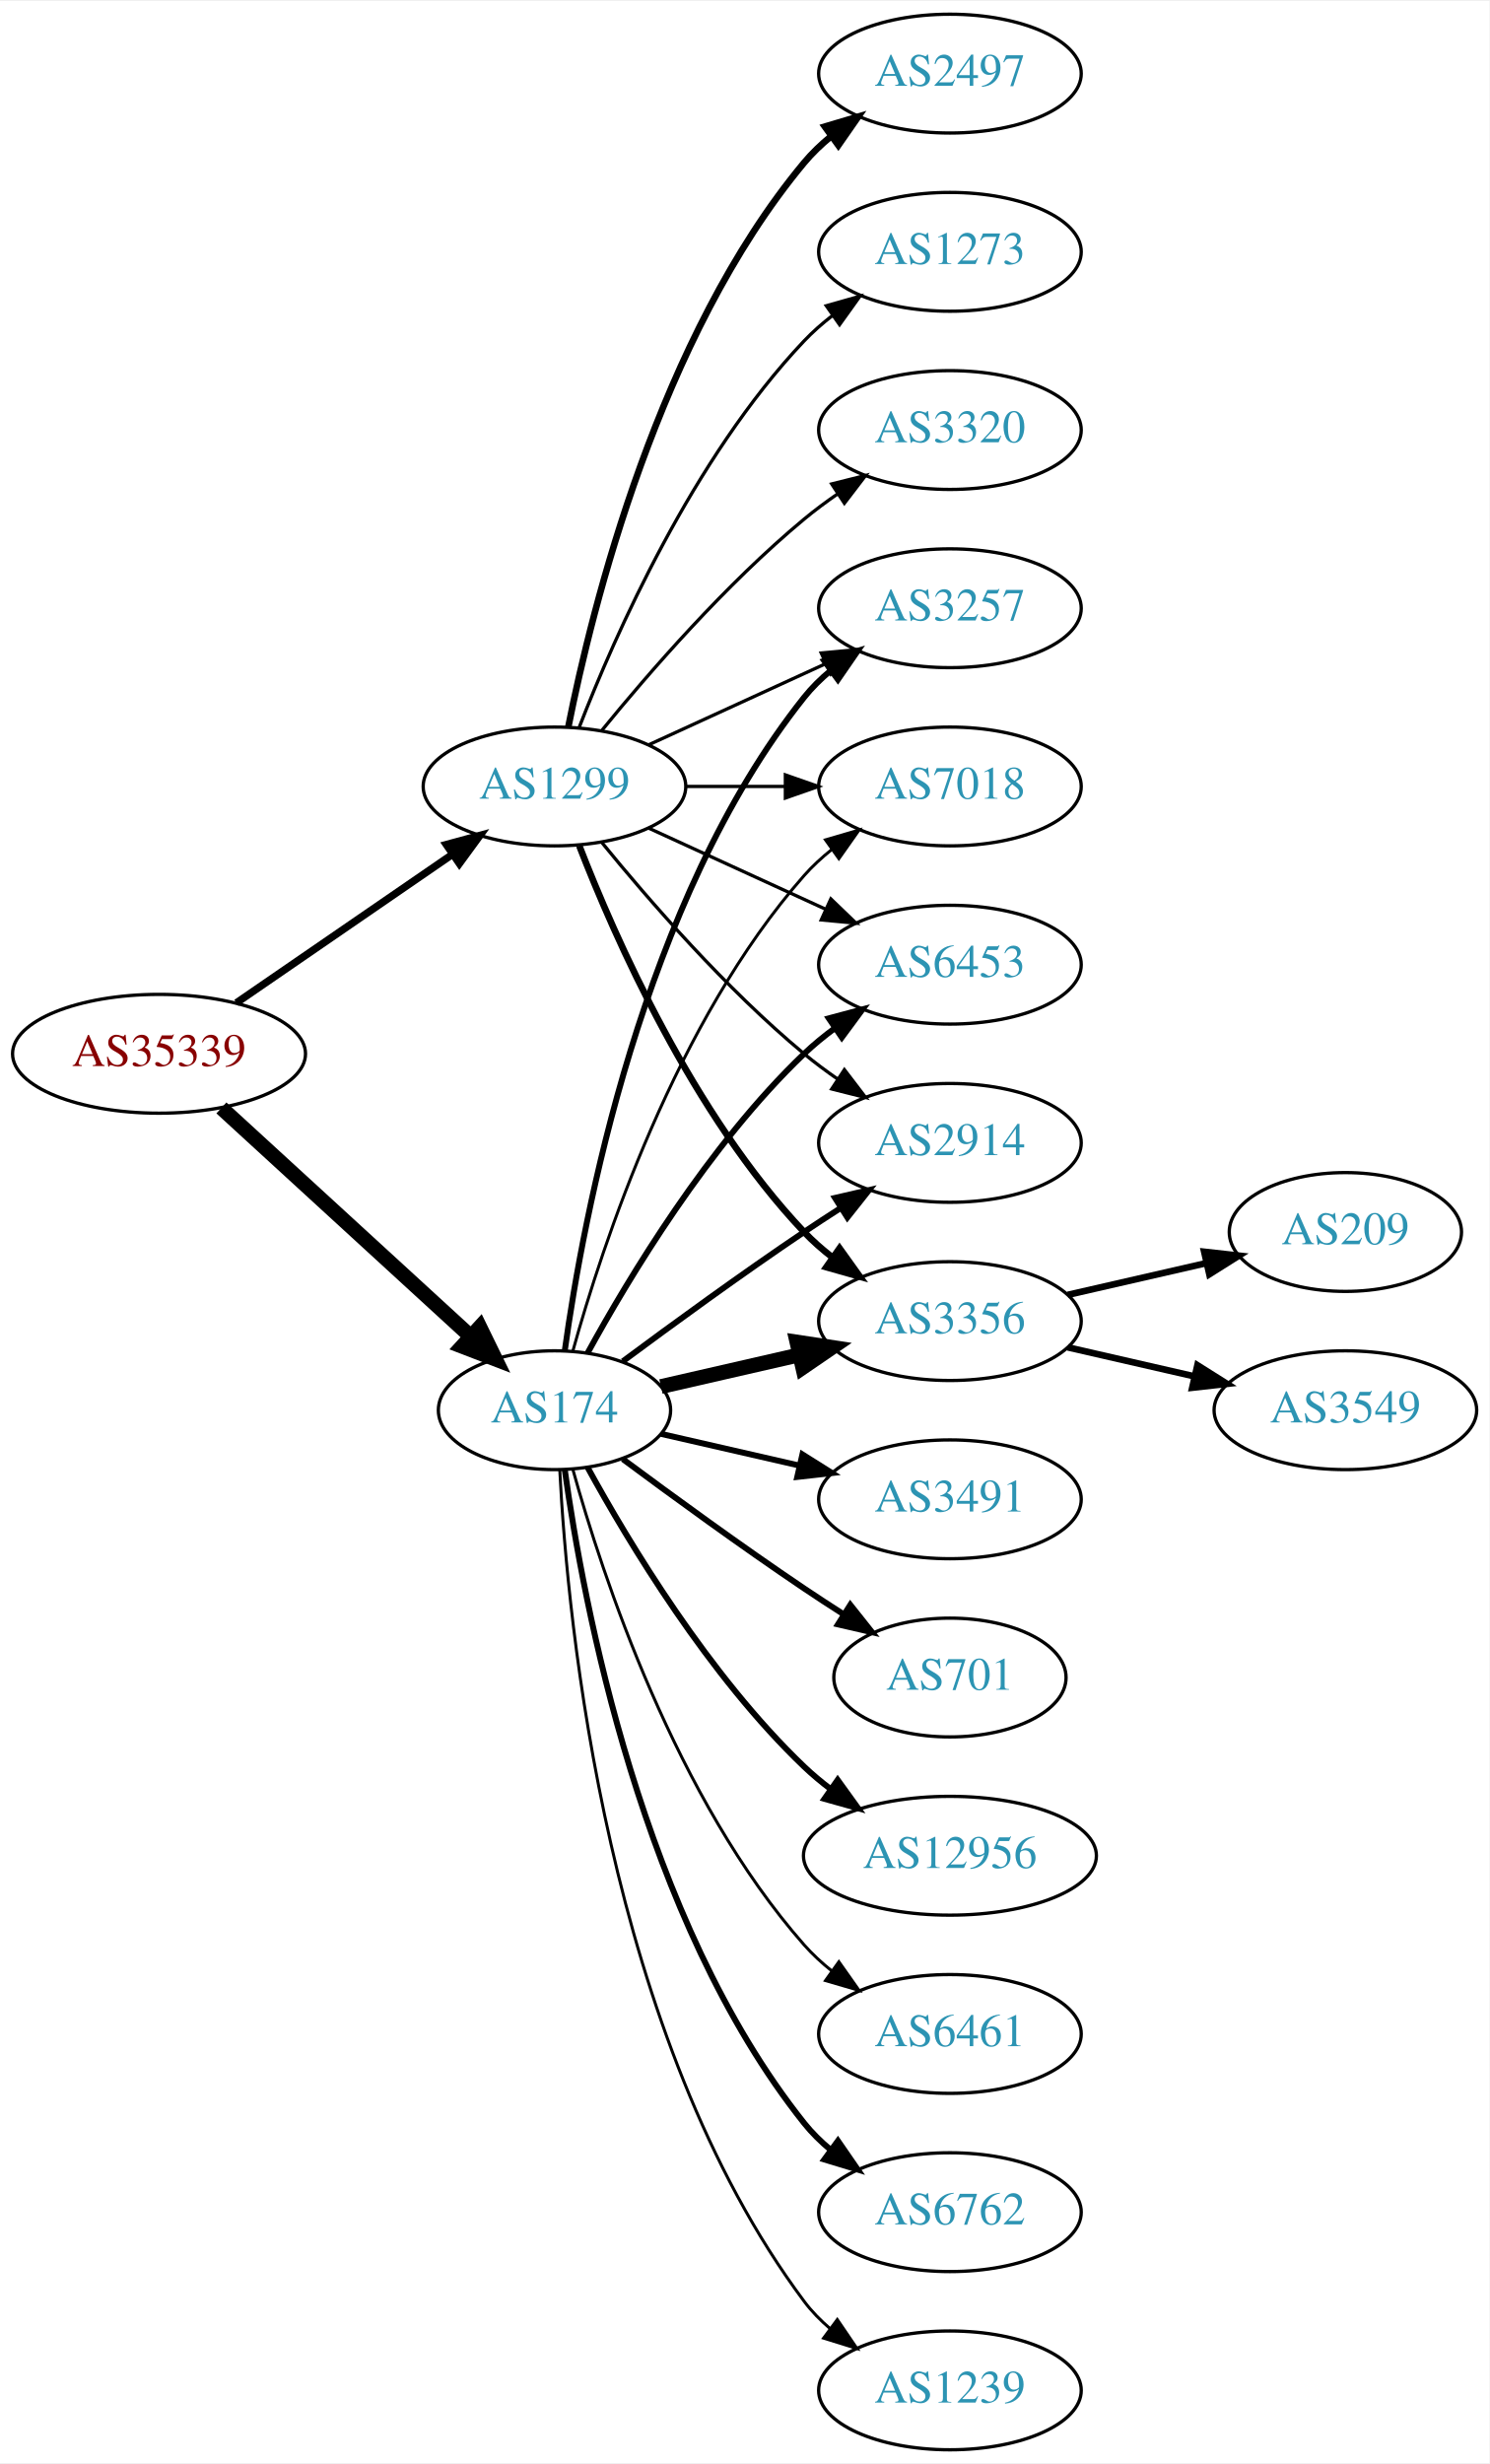
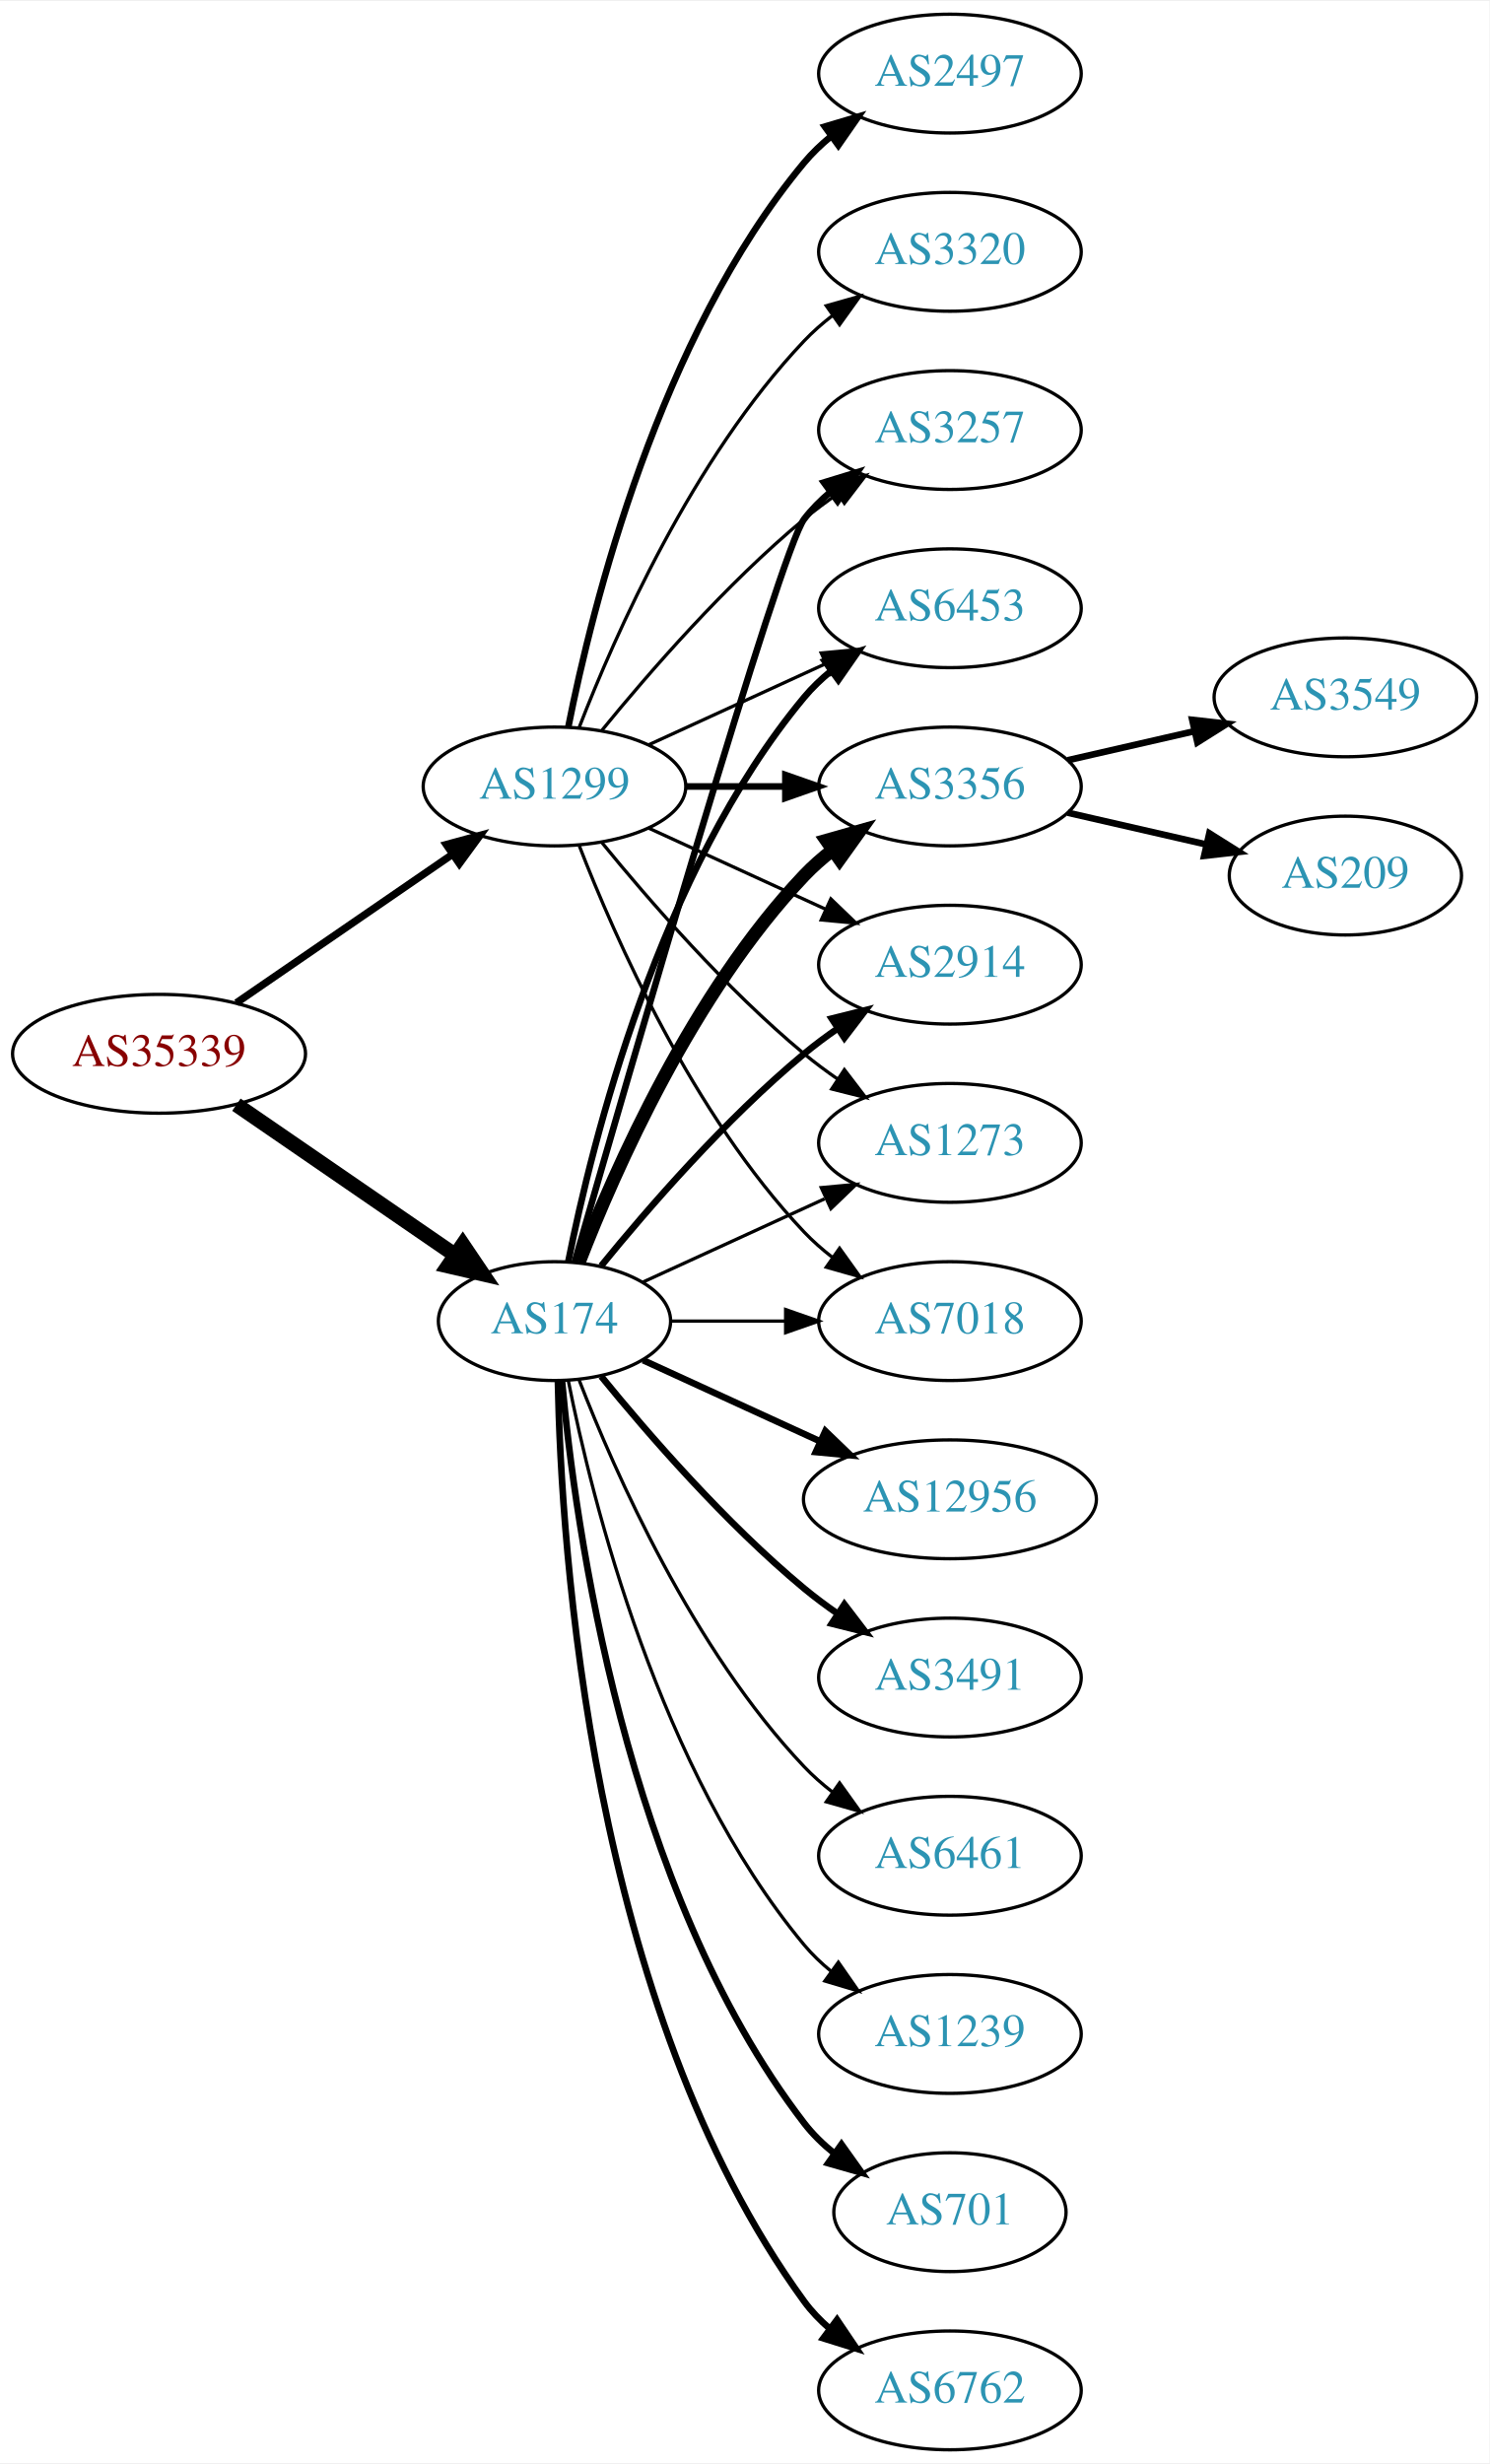
<svg xmlns="http://www.w3.org/2000/svg" xmlns:xlink="http://www.w3.org/1999/xlink" width="451pt" height="746pt" viewBox="0.00 0.00 451.37 746.00">
  <g id="graph0" class="graph" transform="scale(1 1) rotate(0) translate(4 742)">
    <polygon fill="white" stroke="none" points="-4,4 -4,-742 447.37,-742 447.37,4 -4,4" />
    <g id="node1" class="node">
      <g id="a_node1">
        <a xlink:href="/asn/35339" xlink:title="AS35339 ~ AtNOC Clemens Zauner e.U. [AT]">
          <ellipse fill="#ffffff" stroke="black" cx="44.196" cy="-423" rx="44.393" ry="18" />
          <text text-anchor="middle" x="44.196" y="-419.3" font-family="Times,serif" font-size="14.00" fill="#880000">AS35339</text>
        </a>
      </g>
    </g>
    <g id="node2" class="node">
      <g id="a_node2">
        <a xlink:href="/asn/174" xlink:title="AS174 ~ Cogent Communications [US]">
-           <ellipse fill="#ffffff" stroke="black" cx="164.039" cy="-315" rx="35.194" ry="18" />
-           <text text-anchor="middle" x="164.039" y="-311.3" font-family="Times,serif" font-size="14.00" fill="#2c94b3">AS174</text>
+           <ellipse fill="#ffffff" stroke="black" cx="164.039" cy="-342" rx="35.194" ry="18" />
+           <text text-anchor="middle" x="164.039" y="-338.3" font-family="Times,serif" font-size="14.00" fill="#2c94b3">AS174</text>
        </a>
      </g>
    </g>
    <g id="edge1" class="edge">
-       <path fill="none" stroke="black" stroke-width="4.5" d="M63.094,-406.597C83.252,-388.122 116.129,-357.991 138.632,-337.368" />
-       <polygon fill="black" stroke="black" stroke-width="4.5" points="141.409,-340.164 146.121,-330.504 136.089,-334.358 141.409,-340.164" />
+       <path fill="none" stroke="black" stroke-width="4.5" d="M67.639,-407.574C86.454,-394.641 113.45,-376.085 133.927,-362.01" />
+       <polygon fill="black" stroke="black" stroke-width="4.5" points="136.249,-365.192 142.26,-356.282 131.789,-358.702 136.249,-365.192" />
    </g>
    <g id="node3" class="node">
      <g id="a_node3">
        <a xlink:href="/asn/1299" xlink:title="AS1299 ~ Telia Carrier [EU]">
          <ellipse fill="#ffffff" stroke="black" cx="164.039" cy="-504" rx="39.794" ry="18" />
          <text text-anchor="middle" x="164.039" y="-500.3" font-family="Times,serif" font-size="14.00" fill="#2c94b3">AS1299</text>
        </a>
      </g>
    </g>
    <g id="edge2" class="edge">
      <path fill="none" stroke="black" stroke-width="2.25" d="M67.639,-438.426C86.22,-451.198 112.781,-469.455 133.161,-483.463" />
      <polygon fill="black" stroke="black" stroke-width="2.25" points="131.251,-486.398 141.475,-489.178 135.216,-480.629 131.251,-486.398" />
    </g>
    <g id="node4" class="node">
      <g id="a_node4">
-         <a xlink:href="/asn/2914" xlink:title="AS2914 ~ NTT America, Inc. [US]">
-           <ellipse fill="#ffffff" stroke="black" cx="283.881" cy="-396" rx="39.794" ry="18" />
-           <text text-anchor="middle" x="283.881" y="-392.3" font-family="Times,serif" font-size="14.00" fill="#2c94b3">AS2914</text>
+         <a xlink:href="/asn/3257" xlink:title="AS3257 ~ GTT [DE]">
+           <ellipse fill="#ffffff" stroke="black" cx="283.881" cy="-612" rx="39.794" ry="18" />
+           <text text-anchor="middle" x="283.881" y="-608.3" font-family="Times,serif" font-size="14.00" fill="#2c94b3">AS3257</text>
        </a>
      </g>
    </g>
    <g id="edge3" class="edge">
-       <path fill="none" stroke="black" stroke-width="1.8" d="M184.74,-329.81C199.642,-340.875 220.71,-356.228 239.685,-369 243.234,-371.389 246.984,-373.839 250.733,-376.242" />
-       <polygon fill="black" stroke="black" stroke-width="1.8" points="249.059,-379.325 259.381,-381.712 252.801,-373.409 249.059,-379.325" />
+       <path fill="none" stroke="black" stroke-width="2" d="M170.153,-359.859C185.824,-414.407 232.543,-575.704 239.685,-585 241.975,-587.981 244.695,-590.716 247.639,-593.205" />
+       <polygon fill="black" stroke="black" stroke-width="2" points="245.686,-596.113 255.816,-599.218 249.833,-590.473 245.686,-596.113" />
    </g>
    <g id="node5" class="node">
      <g id="a_node5">
-         <a xlink:href="/asn/3356" xlink:title="AS3356 ~ Level 3 Parent, LLC [US]">
-           <ellipse fill="#ffffff" stroke="black" cx="283.881" cy="-342" rx="39.794" ry="18" />
-           <text text-anchor="middle" x="283.881" y="-338.3" font-family="Times,serif" font-size="14.00" fill="#2c94b3">AS3356</text>
+         <a xlink:href="/asn/6453" xlink:title="AS6453 ~ TATA COMMUNICATIONS (AMERICA) INC [US]">
+           <ellipse fill="#ffffff" stroke="black" cx="283.881" cy="-558" rx="39.794" ry="18" />
+           <text text-anchor="middle" x="283.881" y="-554.3" font-family="Times,serif" font-size="14.00" fill="#2c94b3">AS6453</text>
        </a>
      </g>
    </g>
    <g id="edge4" class="edge">
-       <path fill="none" stroke="black" stroke-width="4.5" d="M196.309,-322.165C209.148,-325.106 224.253,-328.567 238.22,-331.767" />
-       <polygon fill="black" stroke="black" stroke-width="4.5" points="237.514,-335.645 248.141,-334.04 239.273,-327.969 237.514,-335.645" />
+       <path fill="none" stroke="black" stroke-width="2" d="M168.237,-360.073C175.401,-396.141 195.675,-478.125 239.685,-531 242.09,-533.889 244.886,-536.563 247.879,-539.013" />
+       <polygon fill="black" stroke="black" stroke-width="2" points="245.967,-541.95 256.122,-544.973 250.069,-536.277 245.967,-541.95" />
    </g>
    <g id="node6" class="node">
      <g id="a_node6">
-         <a xlink:href="/asn/3491" xlink:title="AS3491 ~ PCCW Global, Inc. [US]">
-           <ellipse fill="#ffffff" stroke="black" cx="283.881" cy="-288" rx="39.794" ry="18" />
-           <text text-anchor="middle" x="283.881" y="-284.3" font-family="Times,serif" font-size="14.00" fill="#2c94b3">AS3491</text>
+         <a xlink:href="/asn/3356" xlink:title="AS3356 ~ Level 3 Parent, LLC [US]">
+           <ellipse fill="#ffffff" stroke="black" cx="283.881" cy="-504" rx="39.794" ry="18" />
+           <text text-anchor="middle" x="283.881" y="-500.3" font-family="Times,serif" font-size="14.00" fill="#2c94b3">AS3356</text>
        </a>
      </g>
    </g>
    <g id="edge5" class="edge">
-       <path fill="none" stroke="black" stroke-width="1.8" d="M196.309,-307.835C209.148,-304.894 224.253,-301.433 238.22,-298.233" />
-       <polygon fill="black" stroke="black" stroke-width="1.8" points="239.175,-301.605 248.141,-295.96 237.612,-294.781 239.175,-301.605" />
+       <path fill="none" stroke="black" stroke-width="4" d="M171.562,-359.994C182.312,-387.728 205.969,-441.429 239.685,-477 242.271,-479.728 245.188,-482.294 248.257,-484.677" />
+       <polygon fill="black" stroke="black" stroke-width="4" points="246.411,-487.658 256.605,-490.543 250.435,-481.93 246.411,-487.658" />
    </g>
    <g id="node7" class="node">
      <g id="a_node7">
-         <a xlink:href="/asn/701" xlink:title="AS701 ~ UUNET [US]">
-           <ellipse fill="#ffffff" stroke="black" cx="283.881" cy="-234" rx="35.194" ry="18" />
-           <text text-anchor="middle" x="283.881" y="-230.3" font-family="Times,serif" font-size="14.00" fill="#2c94b3">AS701</text>
+         <a xlink:href="/asn/2914" xlink:title="AS2914 ~ NTT America, Inc. [US]">
+           <ellipse fill="#ffffff" stroke="black" cx="283.881" cy="-450" rx="39.794" ry="18" />
+           <text text-anchor="middle" x="283.881" y="-446.3" font-family="Times,serif" font-size="14.00" fill="#2c94b3">AS2914</text>
        </a>
      </g>
    </g>
    <g id="edge6" class="edge">
-       <path fill="none" stroke="black" stroke-width="1.8" d="M184.74,-300.19C199.642,-289.125 220.71,-273.772 239.685,-261 243.502,-258.431 247.552,-255.79 251.583,-253.214" />
-       <polygon fill="black" stroke="black" stroke-width="1.8" points="253.687,-256.025 260.277,-247.729 249.952,-250.105 253.687,-256.025" />
+       <path fill="none" stroke="black" stroke-width="2" d="M178.196,-358.743C192.281,-376.039 215.84,-403.223 239.685,-423 242.901,-425.668 246.402,-428.27 249.972,-430.741" />
+       <polygon fill="black" stroke="black" stroke-width="2" points="248.05,-433.666 258.329,-436.236 251.896,-427.817 248.05,-433.666" />
    </g>
    <g id="node8" class="node">
      <g id="a_node8">
        <a xlink:href="/asn/12956" xlink:title="AS12956 ~ TELXIUS [ES]">
-           <ellipse fill="#ffffff" stroke="black" cx="283.881" cy="-180" rx="44.393" ry="18" />
-           <text text-anchor="middle" x="283.881" y="-176.3" font-family="Times,serif" font-size="14.00" fill="#2c94b3">AS12956</text>
+           <ellipse fill="#ffffff" stroke="black" cx="283.881" cy="-288" rx="44.393" ry="18" />
+           <text text-anchor="middle" x="283.881" y="-284.3" font-family="Times,serif" font-size="14.00" fill="#2c94b3">AS12956</text>
        </a>
      </g>
    </g>
    <g id="edge7" class="edge">
-       <path fill="none" stroke="black" stroke-width="1.8" d="M174.065,-297.679C186.548,-274.9 210.837,-234.547 239.685,-207 242.192,-204.607 244.943,-202.313 247.805,-200.145" />
-       <polygon fill="black" stroke="black" stroke-width="1.8" points="249.857,-202.982 256.056,-194.39 245.852,-197.241 249.857,-202.982" />
+       <path fill="none" stroke="black" stroke-width="2" d="M190.9,-330.149C206.563,-322.972 226.835,-313.683 244.36,-305.652" />
+       <polygon fill="black" stroke="black" stroke-width="2" points="246.134,-308.689 253.767,-301.341 243.218,-302.325 246.134,-308.689" />
    </g>
    <g id="node9" class="node">
      <g id="a_node9">
-         <a xlink:href="/asn/6461" xlink:title="AS6461 ~ Zayo Bandwidth [US]">
-           <ellipse fill="#ffffff" stroke="black" cx="283.881" cy="-126" rx="39.794" ry="18" />
-           <text text-anchor="middle" x="283.881" y="-122.3" font-family="Times,serif" font-size="14.00" fill="#2c94b3">AS6461</text>
+         <a xlink:href="/asn/3491" xlink:title="AS3491 ~ PCCW Global, Inc. [US]">
+           <ellipse fill="#ffffff" stroke="black" cx="283.881" cy="-234" rx="39.794" ry="18" />
+           <text text-anchor="middle" x="283.881" y="-230.3" font-family="Times,serif" font-size="14.00" fill="#2c94b3">AS3491</text>
        </a>
      </g>
    </g>
    <g id="edge8" class="edge">
-       <path fill="none" stroke="black" stroke-width="0.9" d="M169.612,-297.054C178.517,-265.005 200.801,-197.158 239.685,-153 242.169,-150.179 245.019,-147.551 248.044,-145.129" />
-       <polygon fill="black" stroke="black" stroke-width="0.9" points="250.23,-147.869 256.334,-139.209 246.162,-142.172 250.23,-147.869" />
+       <path fill="none" stroke="black" stroke-width="2" d="M178.196,-325.257C192.281,-307.961 215.84,-280.777 239.685,-261 242.901,-258.332 246.402,-255.73 249.972,-253.259" />
+       <polygon fill="black" stroke="black" stroke-width="2" points="251.896,-256.183 258.329,-247.764 248.05,-250.334 251.896,-256.183" />
    </g>
    <g id="node10" class="node">
      <g id="a_node10">
-         <a xlink:href="/asn/6762" xlink:title="AS6762 ~ TELECOM ITALIA SPARKLE S.p.A. [IT]">
-           <ellipse fill="#ffffff" stroke="black" cx="283.881" cy="-72" rx="39.794" ry="18" />
-           <text text-anchor="middle" x="283.881" y="-68.3" font-family="Times,serif" font-size="14.00" fill="#2c94b3">AS6762</text>
+         <a xlink:href="/asn/1273" xlink:title="AS1273 ~ Vodafone Group PLC [EU]">
+           <ellipse fill="#ffffff" stroke="black" cx="283.881" cy="-396" rx="39.794" ry="18" />
+           <text text-anchor="middle" x="283.881" y="-392.3" font-family="Times,serif" font-size="14.00" fill="#2c94b3">AS1273</text>
        </a>
      </g>
    </g>
    <g id="edge9" class="edge">
-       <path fill="none" stroke="black" stroke-width="1.8" d="M167.178,-296.83C172.678,-257.026 190.504,-160.767 239.685,-99 242.026,-96.06 244.781,-93.351 247.747,-90.879" />
-       <polygon fill="black" stroke="black" stroke-width="1.8" points="249.939,-93.612 255.953,-84.89 245.812,-87.958 249.939,-93.612" />
+       <path fill="none" stroke="black" d="M190.9,-353.851C207.02,-361.238 228.023,-370.862 245.888,-379.048" />
+       <polygon fill="black" stroke="black" points="244.89,-382.441 255.439,-383.425 247.806,-376.077 244.89,-382.441" />
    </g>
    <g id="node11" class="node">
      <g id="a_node11">
-         <a xlink:href="/asn/1239" xlink:title="AS1239 ~ Sprint [US]">
-           <ellipse fill="#ffffff" stroke="black" cx="283.881" cy="-18" rx="39.794" ry="18" />
-           <text text-anchor="middle" x="283.881" y="-14.3" font-family="Times,serif" font-size="14.00" fill="#2c94b3">AS1239</text>
+         <a xlink:href="/asn/6461" xlink:title="AS6461 ~ Zayo Bandwidth [US]">
+           <ellipse fill="#ffffff" stroke="black" cx="283.881" cy="-180" rx="39.794" ry="18" />
+           <text text-anchor="middle" x="283.881" y="-176.3" font-family="Times,serif" font-size="14.00" fill="#2c94b3">AS6461</text>
        </a>
      </g>
    </g>
    <g id="edge10" class="edge">
-       <path fill="none" stroke="black" stroke-width="0.9" d="M165.63,-296.977C168.007,-250.588 179.925,-125.107 239.685,-45 241.933,-41.987 244.624,-39.231 247.551,-36.728" />
-       <polygon fill="black" stroke="black" stroke-width="0.9" points="249.746,-39.459 255.702,-30.697 245.582,-33.831 249.746,-39.459" />
+       <path fill="none" stroke="black" d="M171.562,-324.006C182.312,-296.272 205.969,-242.571 239.685,-207 242.271,-204.272 245.188,-201.706 248.257,-199.323" />
+       <polygon fill="black" stroke="black" points="250.435,-202.07 256.605,-193.457 246.411,-196.342 250.435,-202.07" />
    </g>
    <g id="node12" class="node">
      <g id="a_node12">
-         <a xlink:href="/asn/3257" xlink:title="AS3257 ~ GTT [DE]">
-           <ellipse fill="#ffffff" stroke="black" cx="283.881" cy="-558" rx="39.794" ry="18" />
-           <text text-anchor="middle" x="283.881" y="-554.3" font-family="Times,serif" font-size="14.00" fill="#2c94b3">AS3257</text>
+         <a xlink:href="/asn/1239" xlink:title="AS1239 ~ Sprint [US]">
+           <ellipse fill="#ffffff" stroke="black" cx="283.881" cy="-126" rx="39.794" ry="18" />
+           <text text-anchor="middle" x="283.881" y="-122.3" font-family="Times,serif" font-size="14.00" fill="#2c94b3">AS1239</text>
        </a>
      </g>
    </g>
    <g id="edge11" class="edge">
-       <path fill="none" stroke="black" stroke-width="1.8" d="M167.178,-333.17C172.678,-372.974 190.504,-469.233 239.685,-531 242.026,-533.94 244.781,-536.649 247.747,-539.121" />
-       <polygon fill="black" stroke="black" stroke-width="1.8" points="245.812,-542.042 255.953,-545.11 249.939,-536.388 245.812,-542.042" />
+       <path fill="none" stroke="black" d="M168.237,-323.927C175.401,-287.859 195.675,-205.875 239.685,-153 242.09,-150.111 244.886,-147.437 247.879,-144.987" />
+       <polygon fill="black" stroke="black" points="250.069,-147.723 256.122,-139.027 245.967,-142.05 250.069,-147.723" />
    </g>
    <g id="node13" class="node">
      <g id="a_node13">
-         <a xlink:href="/asn/7018" xlink:title="AS7018 ~ AT&amp;T Services, Inc. [US]">
-           <ellipse fill="#ffffff" stroke="black" cx="283.881" cy="-504" rx="39.794" ry="18" />
-           <text text-anchor="middle" x="283.881" y="-500.3" font-family="Times,serif" font-size="14.00" fill="#2c94b3">AS7018</text>
+         <a xlink:href="/asn/701" xlink:title="AS701 ~ UUNET [US]">
+           <ellipse fill="#ffffff" stroke="black" cx="283.881" cy="-72" rx="35.194" ry="18" />
+           <text text-anchor="middle" x="283.881" y="-68.3" font-family="Times,serif" font-size="14.00" fill="#2c94b3">AS701</text>
        </a>
      </g>
    </g>
    <g id="edge12" class="edge">
-       <path fill="none" stroke="black" stroke-width="0.9" d="M169.612,-332.946C178.517,-364.995 200.801,-432.842 239.685,-477 242.169,-479.821 245.019,-482.449 248.044,-484.871" />
-       <polygon fill="black" stroke="black" stroke-width="0.9" points="246.162,-487.828 256.334,-490.791 250.23,-482.131 246.162,-487.828" />
+       <path fill="none" stroke="black" stroke-width="2" d="M166.323,-323.883C170.221,-280.668 185.238,-169.869 239.685,-99 242.292,-95.608 245.455,-92.533 248.873,-89.777" />
+       <polygon fill="black" stroke="black" stroke-width="2" points="251.011,-92.552 257.164,-83.927 246.976,-86.832 251.011,-92.552" />
    </g>
    <g id="node14" class="node">
      <g id="a_node14">
-         <a xlink:href="/asn/6453" xlink:title="AS6453 ~ TATA COMMUNICATIONS (AMERICA) INC [US]">
-           <ellipse fill="#ffffff" stroke="black" cx="283.881" cy="-450" rx="39.794" ry="18" />
-           <text text-anchor="middle" x="283.881" y="-446.3" font-family="Times,serif" font-size="14.00" fill="#2c94b3">AS6453</text>
+         <a xlink:href="/asn/7018" xlink:title="AS7018 ~ AT&amp;T Services, Inc. [US]">
+           <ellipse fill="#ffffff" stroke="black" cx="283.881" cy="-342" rx="39.794" ry="18" />
+           <text text-anchor="middle" x="283.881" y="-338.3" font-family="Times,serif" font-size="14.00" fill="#2c94b3">AS7018</text>
        </a>
      </g>
    </g>
    <g id="edge13" class="edge">
-       <path fill="none" stroke="black" stroke-width="1.8" d="M174.065,-332.321C186.548,-355.1 210.837,-395.453 239.685,-423 242.553,-425.739 245.742,-428.347 249.051,-430.785" />
-       <polygon fill="black" stroke="black" stroke-width="1.8" points="247.175,-433.742 257.411,-436.477 251.114,-427.956 247.175,-433.742" />
+       <path fill="none" stroke="black" d="M199.44,-342C210.264,-342 222.432,-342 234.059,-342" />
+       <polygon fill="black" stroke="black" points="234.09,-345.5 244.09,-342 234.09,-338.5 234.09,-345.5" />
+     </g>
+     <g id="node15" class="node">
+       <g id="a_node15">
+         <a xlink:href="/asn/6762" xlink:title="AS6762 ~ TELECOM ITALIA SPARKLE S.p.A. [IT]">
+           <ellipse fill="#ffffff" stroke="black" cx="283.881" cy="-18" rx="39.794" ry="18" />
+           <text text-anchor="middle" x="283.881" y="-14.3" font-family="Times,serif" font-size="14.00" fill="#2c94b3">AS6762</text>
+         </a>
+       </g>
+     </g>
+     <g id="edge14" class="edge">
+       <path fill="none" stroke="black" stroke-width="2" d="M165.071,-323.663C166.044,-273.921 174.763,-134.194 239.685,-45 241.897,-41.961 244.565,-39.187 247.477,-36.674" />
+       <polygon fill="black" stroke="black" stroke-width="2" points="249.672,-39.403 255.608,-30.627 245.495,-33.786 249.672,-39.403" />
+     </g>
+     <g id="edge23" class="edge">
+       <path fill="none" stroke="black" d="M178.458,-521.065C192.572,-538.375 215.987,-565.345 239.685,-585 242.901,-587.668 246.402,-590.27 249.972,-592.741" />
+       <polygon fill="black" stroke="black" points="248.05,-595.666 258.329,-598.236 251.896,-589.817 248.05,-595.666" />
    </g>
    <g id="edge20" class="edge">
+       <path fill="none" stroke="black" d="M192.667,-516.661C208.624,-523.973 228.895,-533.261 246.178,-541.181" />
+       <polygon fill="black" stroke="black" points="244.876,-544.435 255.425,-545.419 247.793,-538.071 244.876,-544.435" />
+     </g>
+     <g id="edge22" class="edge">
+       <path fill="none" stroke="black" stroke-width="2" d="M203.951,-504C213.505,-504 223.854,-504 233.817,-504" />
+       <polygon fill="black" stroke="black" stroke-width="2" points="234.009,-507.5 244.009,-504 234.009,-500.5 234.009,-507.5" />
+     </g>
+     <g id="edge24" class="edge">
+       <path fill="none" stroke="black" d="M192.667,-491.339C208.624,-484.027 228.895,-474.739 246.178,-466.819" />
+       <polygon fill="black" stroke="black" points="247.793,-469.929 255.425,-462.581 244.876,-463.565 247.793,-469.929" />
+     </g>
+     <g id="edge18" class="edge">
      <path fill="none" stroke="black" d="M178.458,-486.935C192.572,-469.625 215.987,-442.655 239.685,-423 242.901,-420.332 246.402,-417.73 249.972,-415.259" />
      <polygon fill="black" stroke="black" points="251.896,-418.183 258.329,-409.764 248.05,-412.334 251.896,-418.183" />
    </g>
-     <g id="edge19" class="edge">
-       <path fill="none" stroke="black" stroke-width="2" d="M171.562,-486.006C182.312,-458.272 205.969,-404.571 239.685,-369 242.271,-366.272 245.188,-363.706 248.257,-361.323" />
-       <polygon fill="black" stroke="black" stroke-width="2" points="250.435,-364.07 256.605,-355.457 246.411,-358.342 250.435,-364.07" />
-     </g>
-     <g id="edge23" class="edge">
-       <path fill="none" stroke="black" d="M192.667,-516.661C208.624,-523.973 228.895,-533.261 246.178,-541.181" />
-       <polygon fill="black" stroke="black" points="244.876,-544.435 255.425,-545.419 247.793,-538.071 244.876,-544.435" />
-     </g>
-     <g id="edge17" class="edge">
-       <path fill="none" stroke="black" d="M203.951,-504C213.505,-504 223.854,-504 233.817,-504" />
-       <polygon fill="black" stroke="black" points="234.009,-507.5 244.009,-504 234.009,-500.5 234.009,-507.5" />
-     </g>
-     <g id="edge22" class="edge">
-       <path fill="none" stroke="black" d="M192.667,-491.339C208.624,-484.027 228.895,-474.739 246.178,-466.819" />
-       <polygon fill="black" stroke="black" points="247.793,-469.929 255.425,-462.581 244.876,-463.565 247.793,-469.929" />
-     </g>
-     <g id="node17" class="node">
-       <g id="a_node17">
+     <g id="edge21" class="edge">
+       <path fill="none" stroke="black" d="M171.562,-486.006C182.312,-458.272 205.969,-404.571 239.685,-369 242.271,-366.272 245.188,-363.706 248.257,-361.323" />
+       <polygon fill="black" stroke="black" points="250.435,-364.07 256.605,-355.457 246.411,-358.342 250.435,-364.07" />
+     </g>
+     <g id="node18" class="node">
+       <g id="a_node18">
        <a xlink:href="/asn/2497" xlink:title="AS2497 ~ Internet Initiative Japan Inc. [JP]">
          <ellipse fill="#ffffff" stroke="black" cx="283.881" cy="-720" rx="39.794" ry="18" />
          <text text-anchor="middle" x="283.881" y="-716.3" font-family="Times,serif" font-size="14.00" fill="#2c94b3">AS2497</text>
        </a>
      </g>
    </g>
-     <g id="edge16" class="edge">
+     <g id="edge17" class="edge">
      <path fill="none" stroke="black" stroke-width="2" d="M168.237,-522.073C175.401,-558.141 195.675,-640.125 239.685,-693 242.09,-695.889 244.886,-698.563 247.879,-701.013" />
      <polygon fill="black" stroke="black" stroke-width="2" points="245.967,-703.95 256.122,-706.973 250.069,-698.277 245.967,-703.95" />
-     </g>
-     <g id="node18" class="node">
-       <g id="a_node18">
-         <a xlink:href="/asn/1273" xlink:title="AS1273 ~ Vodafone Group PLC [EU]">
-           <ellipse fill="#ffffff" stroke="black" cx="283.881" cy="-666" rx="39.794" ry="18" />
-           <text text-anchor="middle" x="283.881" y="-662.3" font-family="Times,serif" font-size="14.00" fill="#2c94b3">AS1273</text>
-         </a>
-       </g>
-     </g>
-     <g id="edge18" class="edge">
-       <path fill="none" stroke="black" d="M171.562,-521.994C182.312,-549.728 205.969,-603.429 239.685,-639 242.271,-641.728 245.188,-644.294 248.257,-646.677" />
-       <polygon fill="black" stroke="black" points="246.411,-649.658 256.605,-652.543 250.435,-643.93 246.411,-649.658" />
    </g>
    <g id="node19" class="node">
      <g id="a_node19">
        <a xlink:href="/asn/3320" xlink:title="AS3320 ~ DTAG [DE]">
-           <ellipse fill="#ffffff" stroke="black" cx="283.881" cy="-612" rx="39.794" ry="18" />
-           <text text-anchor="middle" x="283.881" y="-608.3" font-family="Times,serif" font-size="14.00" fill="#2c94b3">AS3320</text>
-         </a>
-       </g>
-     </g>
-     <g id="edge21" class="edge">
-       <path fill="none" stroke="black" d="M178.458,-521.065C192.572,-538.375 215.987,-565.345 239.685,-585 242.901,-587.668 246.402,-590.27 249.972,-592.741" />
-       <polygon fill="black" stroke="black" points="248.05,-595.666 258.329,-598.236 251.896,-589.817 248.05,-595.666" />
-     </g>
-     <g id="node15" class="node">
-       <g id="a_node15">
-         <a xlink:href="/asn/209" xlink:title="AS209 ~ CenturyLink Communications, LLC [US]">
-           <ellipse fill="#ffffff" stroke="black" cx="403.724" cy="-369" rx="35.194" ry="18" />
-           <text text-anchor="middle" x="403.724" y="-365.3" font-family="Times,serif" font-size="14.00" fill="#2c94b3">AS209</text>
-         </a>
-       </g>
-     </g>
-     <g id="edge14" class="edge">
-       <path fill="none" stroke="black" stroke-width="2" d="M319.6,-349.955C332.693,-352.955 347.715,-356.396 361.356,-359.522" />
-       <polygon fill="black" stroke="black" stroke-width="2" points="360.934,-363.016 371.463,-361.838 362.497,-356.193 360.934,-363.016" />
+           <ellipse fill="#ffffff" stroke="black" cx="283.881" cy="-666" rx="39.794" ry="18" />
+           <text text-anchor="middle" x="283.881" y="-662.3" font-family="Times,serif" font-size="14.00" fill="#2c94b3">AS3320</text>
+         </a>
+       </g>
+     </g>
+     <g id="edge19" class="edge">
+       <path fill="none" stroke="black" d="M171.562,-521.994C182.312,-549.728 205.969,-603.429 239.685,-639 242.271,-641.728 245.188,-644.294 248.257,-646.677" />
+       <polygon fill="black" stroke="black" points="246.411,-649.658 256.605,-652.543 250.435,-643.93 246.411,-649.658" />
    </g>
    <g id="node16" class="node">
      <g id="a_node16">
        <a xlink:href="/asn/3549" xlink:title="AS3549 ~ Level 3 Parent, LLC [US]">
-           <ellipse fill="#ffffff" stroke="black" cx="403.724" cy="-315" rx="39.794" ry="18" />
-           <text text-anchor="middle" x="403.724" y="-311.3" font-family="Times,serif" font-size="14.00" fill="#2c94b3">AS3549</text>
+           <ellipse fill="#ffffff" stroke="black" cx="403.724" cy="-531" rx="39.794" ry="18" />
+           <text text-anchor="middle" x="403.724" y="-527.3" font-family="Times,serif" font-size="14.00" fill="#2c94b3">AS3549</text>
        </a>
      </g>
    </g>
    <g id="edge15" class="edge">
-       <path fill="none" stroke="black" stroke-width="2" d="M319.6,-334.045C331.6,-331.296 345.221,-328.175 357.914,-325.267" />
-       <polygon fill="black" stroke="black" stroke-width="2" points="358.88,-328.636 367.845,-322.991 357.316,-321.813 358.88,-328.636" />
+       <path fill="none" stroke="black" stroke-width="2" d="M319.6,-511.955C331.6,-514.704 345.221,-517.825 357.914,-520.733" />
+       <polygon fill="black" stroke="black" stroke-width="2" points="357.316,-524.187 367.845,-523.009 358.88,-517.364 357.316,-524.187" />
+     </g>
+     <g id="node17" class="node">
+       <g id="a_node17">
+         <a xlink:href="/asn/209" xlink:title="AS209 ~ CenturyLink Communications, LLC [US]">
+           <ellipse fill="#ffffff" stroke="black" cx="403.724" cy="-477" rx="35.194" ry="18" />
+           <text text-anchor="middle" x="403.724" y="-473.3" font-family="Times,serif" font-size="14.00" fill="#2c94b3">AS209</text>
+         </a>
+       </g>
+     </g>
+     <g id="edge16" class="edge">
+       <path fill="none" stroke="black" stroke-width="2" d="M319.6,-496.045C332.693,-493.045 347.715,-489.604 361.356,-486.478" />
+       <polygon fill="black" stroke="black" stroke-width="2" points="362.497,-489.807 371.463,-484.162 360.934,-482.984 362.497,-489.807" />
    </g>
  </g>
</svg>
